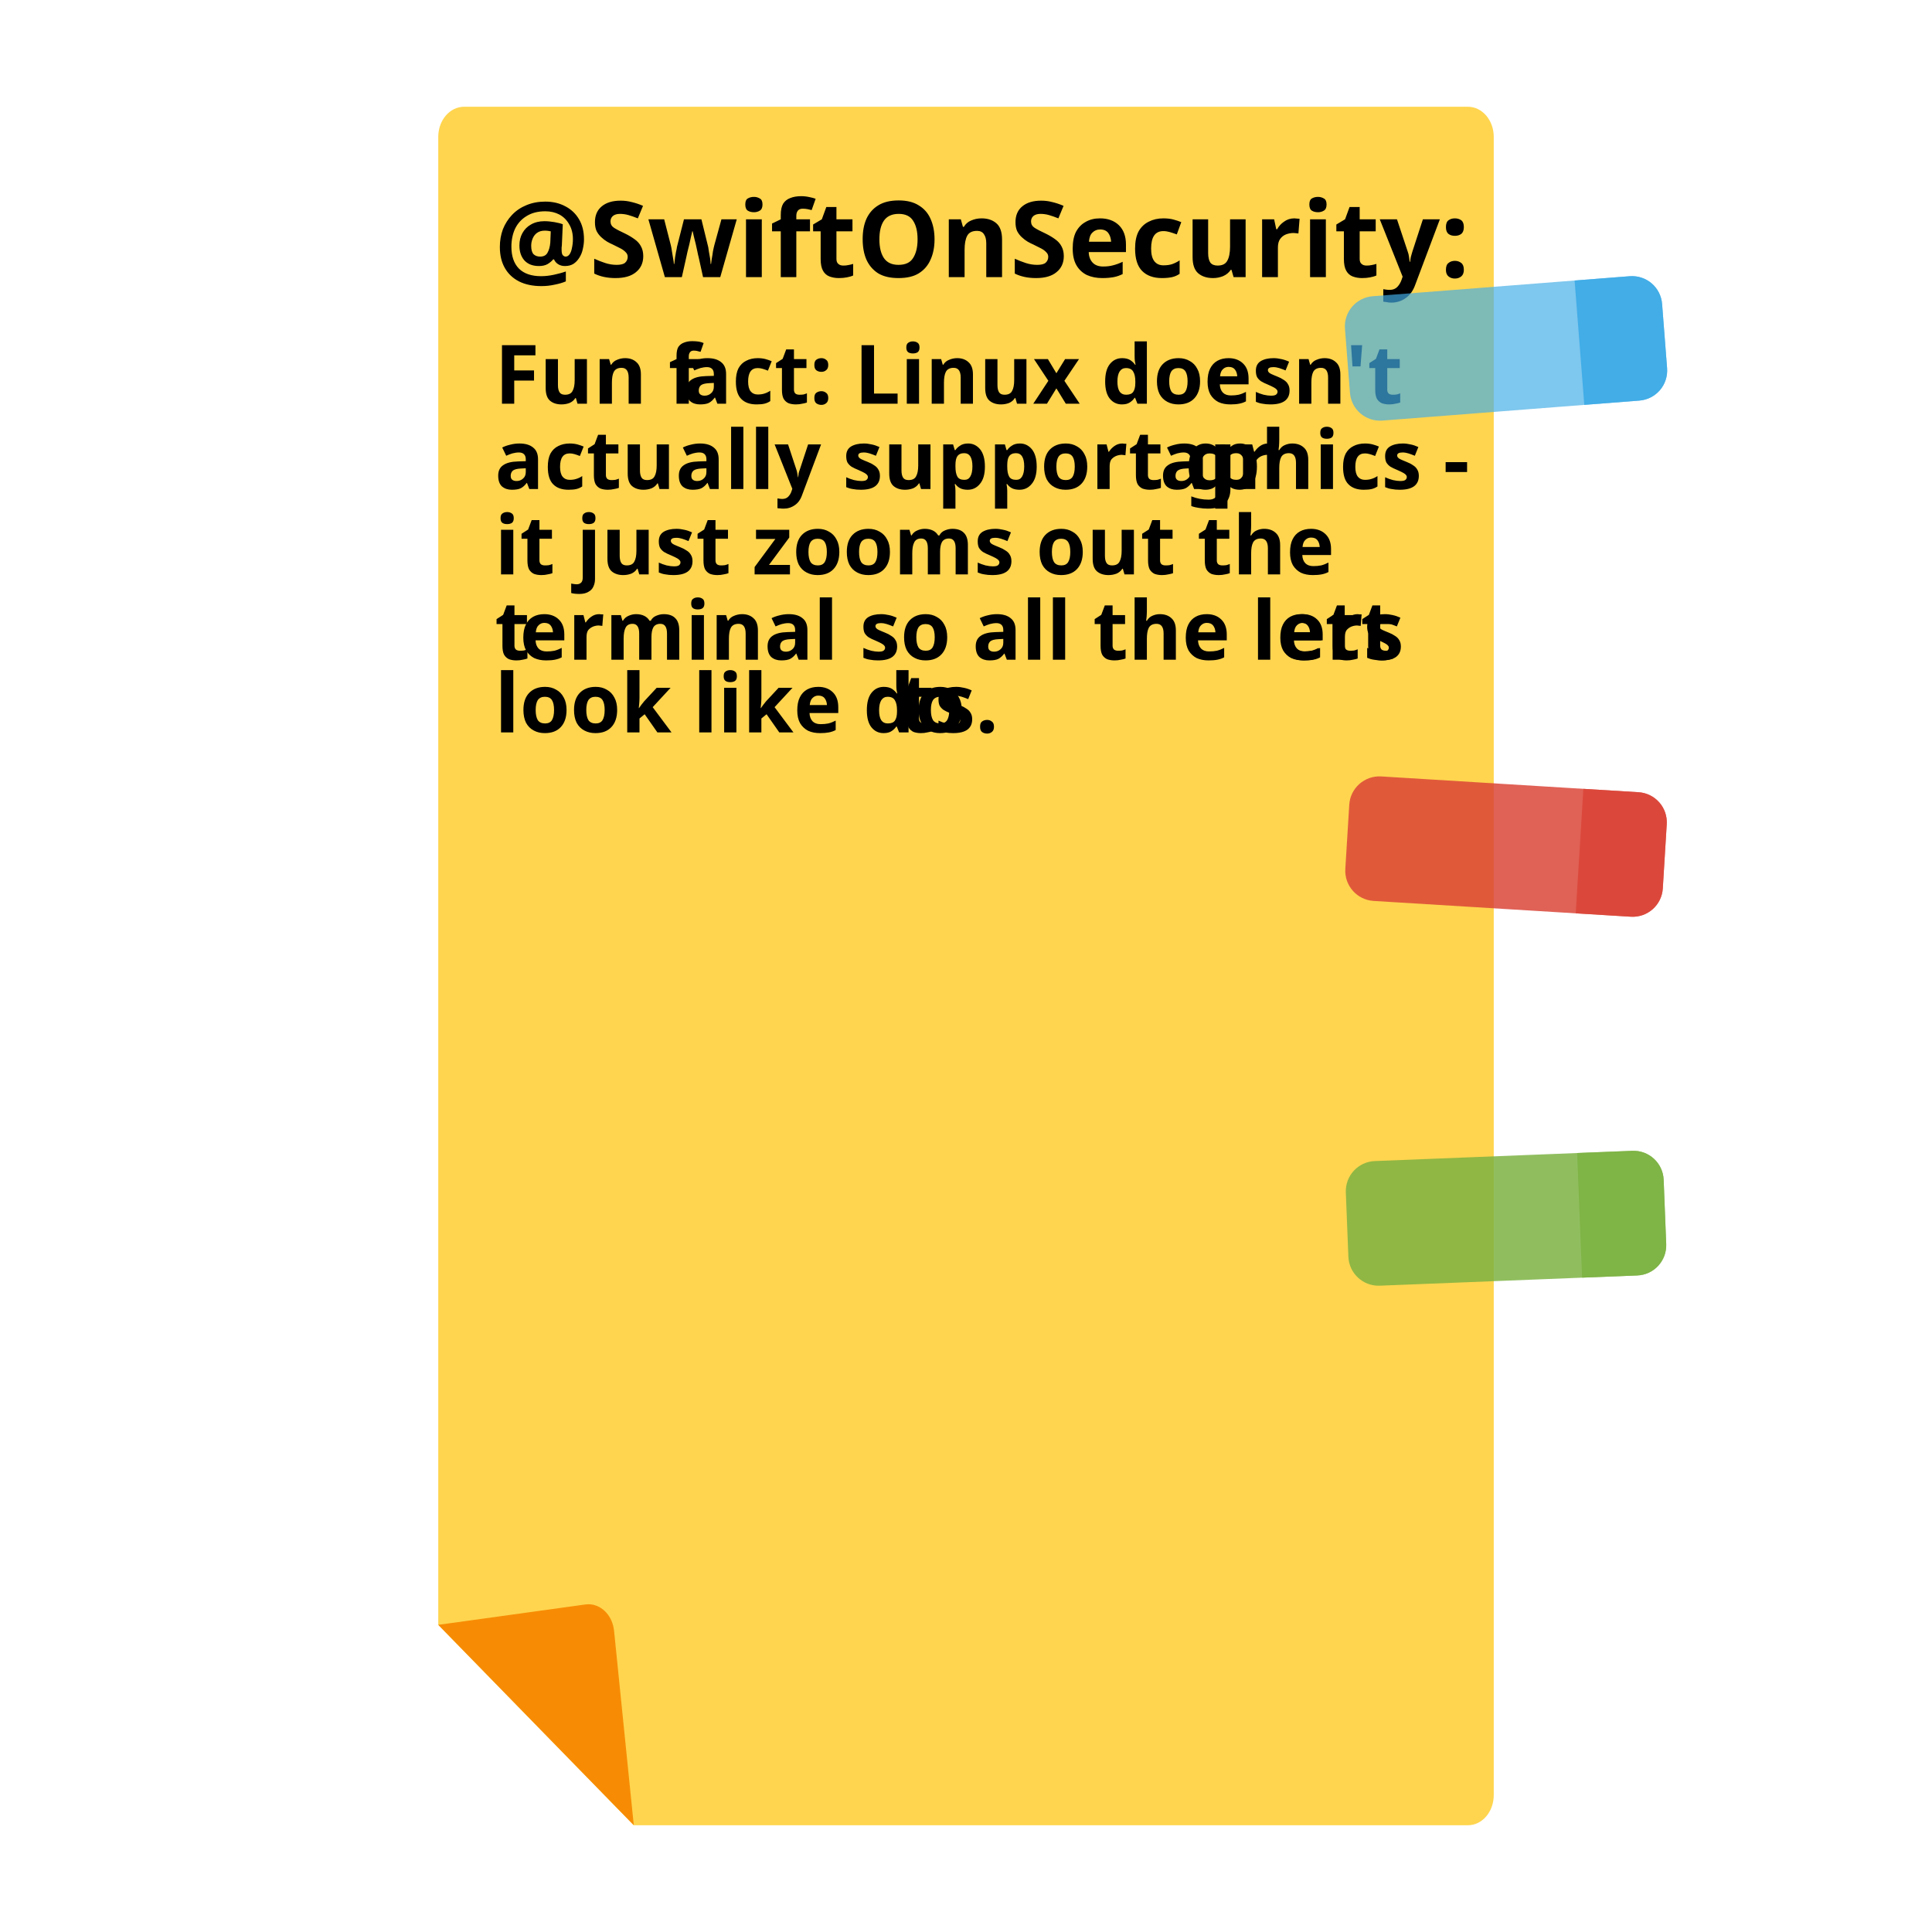
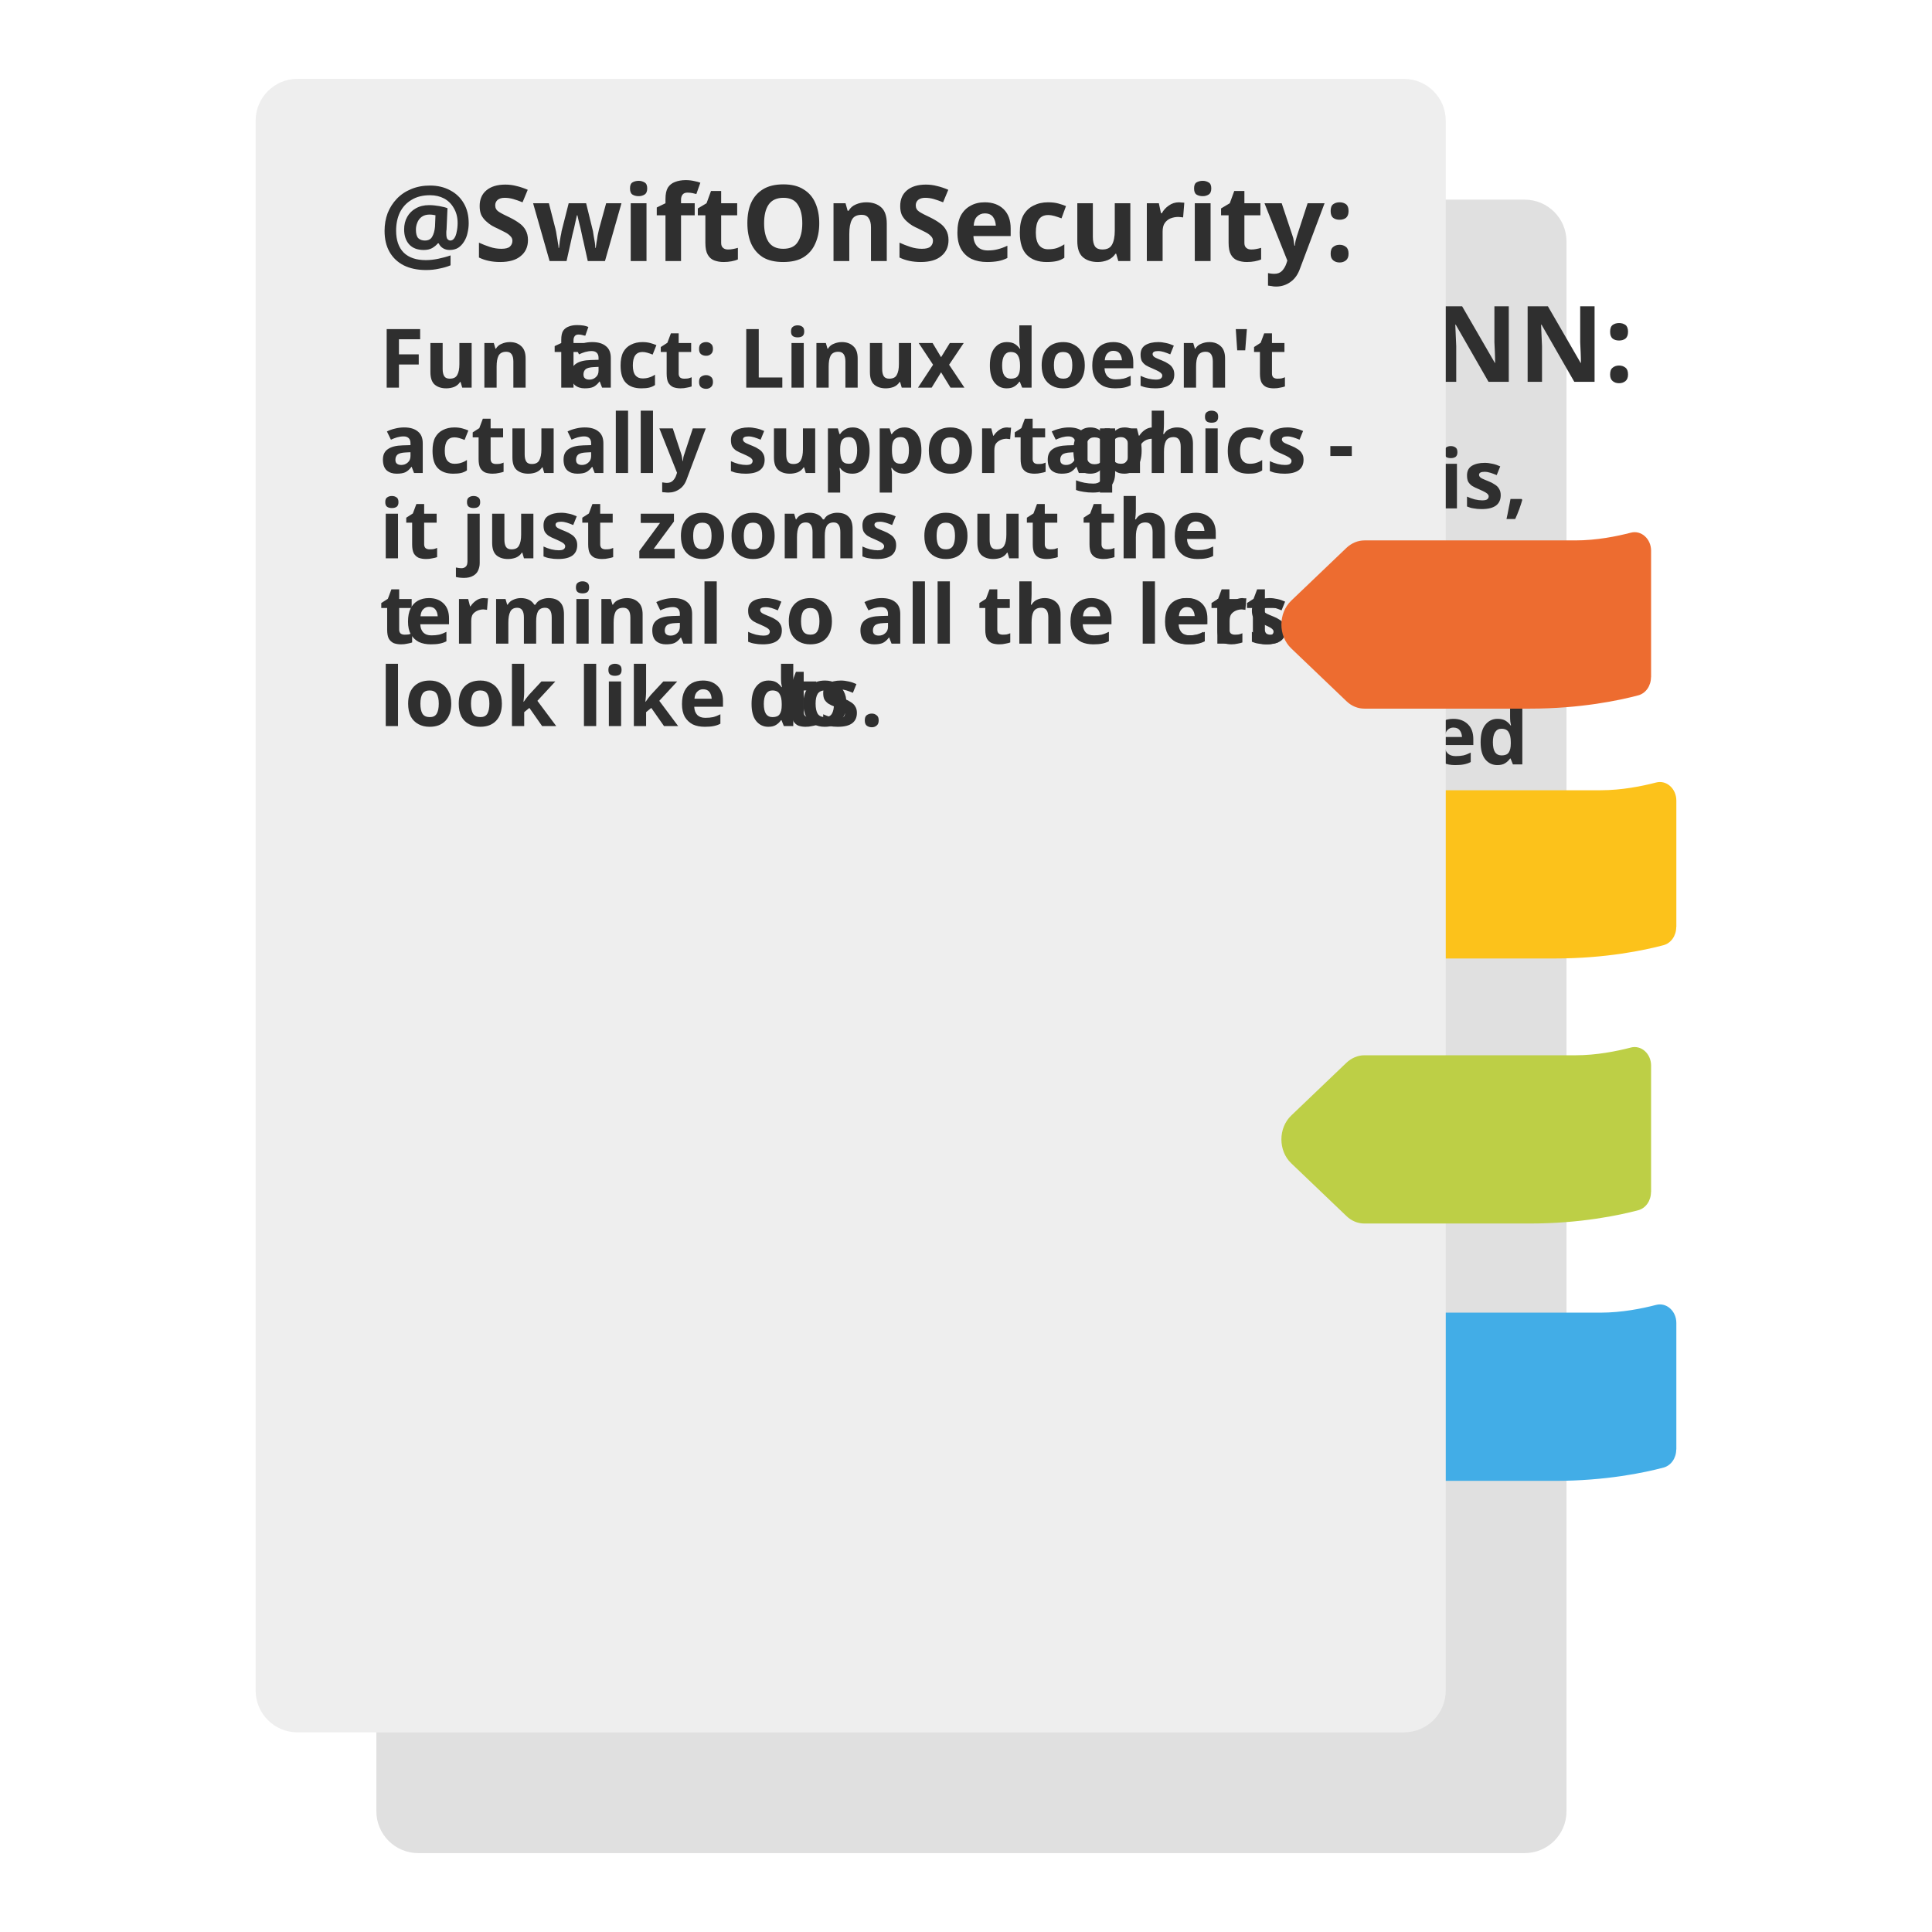
- <svg xmlns="http://www.w3.org/2000/svg" width="100%" height="100%" viewBox="0 0 128 128" version="1.1" xml:space="preserve" style="fill-rule:evenodd;clip-rule:evenodd;stroke-linejoin:round;stroke-miterlimit:2;">
-   <g transform="matrix(1,0,0,1,9.78113,0.581)">
-     <path d="M20.966,6.492C20.018,6.492 19.254,7.384 19.254,8.492L19.254,107.068L32.209,120.346L87.472,120.346C88.42,120.346 89.184,119.454 89.184,118.346L89.184,8.492C89.184,7.384 88.42,6.492 87.472,6.492L20.966,6.492Z" style="fill:rgb(255,213,79);fill-rule:nonzero;" />
-   </g>
-   <g transform="matrix(0.99926,0,0,1.00074,4.24585,0.371219)">
-     <g transform="matrix(1,0,0,1,28.5484,17.976)">
-       <text x="0px" y="0px" style="font-family:'ComicNeue-Bold', 'Comic Neue';font-weight:700;font-size:6.995px;">@SwiftOnSecurity:</text>
+ <svg xmlns="http://www.w3.org/2000/svg" width="100%" height="100%" viewBox="0 0 128 128" version="1.1" xml:space="preserve" style="fill-rule:evenodd;clip-rule:evenodd;stroke-linejoin:round;stroke-miterlimit:2;" id="svg16358">
+   <defs id="defs16362" />
+   <g id="g25535" transform="translate(-0.9999976,-1.000002)">
+     <g id="g24880" transform="matrix(3.779528,0,0,3.779528,-272.2236,-627.6651)">
+       <path id="path20472" d="m 79.621,169.833 c -0.405,0 -0.733,0.329 -0.733,0.733 v 27.519 c 0,0.405 0.328,0.733 0.733,0.733 h 5.529 1.546 12.321 c 0.405,0 0.733,-0.328 0.733,-0.733 V 170.567 c 0,-0.405 -0.329,-0.733 -0.733,-0.733 h -12.321 -1.546 z" style="fill:#e0e0e0;fill-opacity:1;stroke-width:0.265" />
+       <g transform="matrix(0.2643875,0,0,0.2647791,73.37537,168.2676)" id="g20508" style="clip-rule:evenodd;fill:#2f2f2f;fill-opacity:1;fill-rule:evenodd;stroke-linejoin:round;stroke-miterlimit:2">
+         <g transform="translate(28.5484,17.976)" id="g20476" style="fill:#2f2f2f;fill-opacity:1">
+           <text x="0" y="0" style="font-weight:700;font-size:6.995px;font-family:ComicNeue-Bold, 'Comic Neue';letter-spacing:0px;fill:#2f2f2f;fill-opacity:1" id="text20474">@DavidGoldmanCNN:</text>
+         </g>
+         <g transform="translate(28.5484,26.3555)" id="g20482" style="fill:#2f2f2f;fill-opacity:1">
+           <text x="0" y="0" style="font-weight:700;font-size:5.423px;font-family:ComicNeue-Bold, 'Comic Neue';fill:#2f2f2f;fill-opacity:1" id="text20480">Google's blob-like emojis,</text>
+         </g>
+         <g transform="translate(28.5484,32.0055)" id="g20488" style="fill:#2f2f2f;fill-opacity:1">
+           <text x="0" y="0" style="font-weight:700;font-size:5.423px;font-family:ComicNeue-Bold, 'Comic Neue';fill:#2f2f2f;fill-opacity:1" id="text20486">which look like someone</text>
+         </g>
+         <g transform="translate(28.5484,37.6545)" id="g20492" style="fill:#2f2f2f;fill-opacity:1">
+           <text x="0" y="0" style="font-weight:700;font-size:5.423px;font-family:ComicNeue-Bold, 'Comic Neue';fill:#2f2f2f;fill-opacity:1" id="text20490">dropped Bart Simpson in a</text>
+         </g>
+         <g transform="translate(28.5484,43.3035)" id="g20500" style="fill:#2f2f2f;fill-opacity:1">
+           <text x="0" y="0" style="font-weight:700;font-size:5.423px;font-family:ComicNeue-Bold, 'Comic Neue';fill:#2f2f2f;fill-opacity:1" id="text20498">deep fryer, first appeared</text>
+         </g>
+         <g transform="translate(28.5484,48.1174)" id="g20506" style="fill:#2f2f2f;fill-opacity:1">
+           <text x="0" y="0.646" style="font-weight:700;font-size:5.423px;font-family:ComicNeue-Bold, 'Comic Neue';fill:#2f2f2f;fill-opacity:1" id="text20504">in 2013.</text>
+         </g>
+       </g>
    </g>
-     <g transform="matrix(1,0,0,1,28.5484,26.3555)">
-       <text x="0px" y="0px" style="font-family:'ComicNeue-Bold', 'Comic Neue';font-weight:700;font-size:5.423px;">Fun f<tspan x="12.467px " y="0px ">a</tspan>ct: Linux doesn't</text>
+     <path style="fill:#fcc21b;stroke-width:1" d="m 112.054,62.424 c 0,0.567 -0.342,1.061 -0.837,1.196 -1.25,0.333 -3.823,0.881 -7.196,0.881 H 93.065 c -0.432,0 -0.855,-0.171 -1.187,-0.495 l -3.661,-3.499 c -0.864,-0.828 -0.864,-2.33 0,-3.157 l 3.661,-3.499 c 0.333,-0.315 0.756,-0.495 1.187,-0.495 h 13.969 c 1.421,0 2.752,-0.27 3.688,-0.513 0.684,-0.18 1.34,0.405 1.34,1.196 v 8.383 z" id="path24911" />
+     <path style="fill:#42ade7;stroke-width:1" d="m 112.054,97.034 c 0,0.567 -0.342,1.061 -0.837,1.196 -1.25,0.333 -3.823,0.881 -7.196,0.881 H 93.065 c -0.432,0 -0.855,-0.171 -1.187,-0.495 l -3.661,-3.499 c -0.864,-0.828 -0.864,-2.33 0,-3.157 l 3.661,-3.499 c 0.333,-0.315 0.756,-0.495 1.187,-0.495 h 13.969 c 1.421,0 2.752,-0.27 3.688,-0.513 0.684,-0.18 1.34,0.405 1.34,1.196 v 8.383 z" id="path24915" />
+     <g id="g24901" transform="matrix(3.779528,0,0,3.779528,-360.2237,-635.6651)">
+       <path id="path14113" d="m 100.788,169.833 c -0.405,0 -0.733,0.329 -0.733,0.733 v 27.519 c 0,0.405 0.328,0.733 0.733,0.733 h 5.529 1.546 12.321 c 0.405,0 0.733,-0.328 0.733,-0.733 V 170.567 c 0,-0.405 -0.329,-0.733 -0.733,-0.733 h -12.321 -1.546 z" style="fill:#eeeeee;fill-opacity:1;stroke-width:0.265" />
+       <g transform="matrix(0.2643875,0,0,0.2647791,94.67624,168.2676)" id="g16322-3" style="clip-rule:evenodd;fill:#2f2f2f;fill-opacity:1;fill-rule:evenodd;stroke-linejoin:round;stroke-miterlimit:2">
+         <g transform="translate(28.5484,17.976)" id="g16290-3" style="fill:#2f2f2f;fill-opacity:1">
+           <text x="0" y="0" style="font-weight:700;font-size:6.995px;font-family:ComicNeue-Bold, 'Comic Neue';letter-spacing:0px;fill:#2f2f2f;fill-opacity:1" id="text16288-7" dx="0 0 0 0 0 0.01">@SwiftOnSecurity:</text>
+         </g>
+         <g transform="translate(28.5484,26.3555)" id="g16296-2" style="fill:#2f2f2f;fill-opacity:1">
+           <text x="0" y="0" style="font-weight:700;font-size:5.423px;font-family:ComicNeue-Bold, 'Comic Neue';fill:#2f2f2f;fill-opacity:1" id="text16294-9">Fun f<tspan x="12.467" y="0" id="tspan16292-3" style="fill:#2f2f2f;fill-opacity:1">a</tspan>ct: Linux doesn't</text>
+         </g>
+         <g transform="translate(28.5484,32.0055)" id="g16302-3" style="fill:#2f2f2f;fill-opacity:1">
+           <text x="0" y="0" style="font-weight:700;font-size:5.423px;font-family:ComicNeue-Bold, 'Comic Neue';fill:#2f2f2f;fill-opacity:1" id="text16300-0">actually support gr<tspan x="44.078" y="0" id="tspan16298-4" style="fill:#2f2f2f;fill-opacity:1">a</tspan>phics -</text>
+         </g>
+         <g transform="translate(28.5484,37.6545)" id="g16306-6" style="fill:#2f2f2f;fill-opacity:1">
+           <text x="0" y="0" style="font-weight:700;font-size:5.423px;font-family:ComicNeue-Bold, 'Comic Neue';fill:#2f2f2f;fill-opacity:1" id="text16304-6">it just zooms out the</text>
+         </g>
+         <g transform="translate(28.5484,43.3035)" id="g16314-4" style="fill:#2f2f2f;fill-opacity:1">
+           <text x="0" y="0" style="font-weight:700;font-size:5.423px;font-family:ComicNeue-Bold, 'Comic Neue';fill:#2f2f2f;fill-opacity:1" id="text16312-2">t<tspan x="1.649" y="0" id="tspan16308-2" style="fill:#2f2f2f;fill-opacity:1">e</tspan>rminal so all the lett<tspan x="51.931" y="0" id="tspan16310-1" style="fill:#2f2f2f;fill-opacity:1">e</tspan>rs</text>
+         </g>
+         <g transform="translate(28.5484,48.1174)" id="g16320-7" style="fill:#2f2f2f;fill-opacity:1">
+           <text x="0" y="0.646" style="font-weight:700;font-size:5.423px;font-family:ComicNeue-Bold, 'Comic Neue';fill:#2f2f2f;fill-opacity:1" id="text16318-2">look like do<tspan x="26.822" y="0.646" id="tspan16316-1" style="fill:#2f2f2f;fill-opacity:1">t</tspan>s.</text>
+         </g>
+       </g>
    </g>
-     <g transform="matrix(1,0,0,1,28.5484,32.0055)">
-       <text x="0px" y="0px" style="font-family:'ComicNeue-Bold', 'Comic Neue';font-weight:700;font-size:5.423px;">actually support gr<tspan x="44.078px " y="0px ">a</tspan>phics -</text>
-     </g>
-     <g transform="matrix(1,0,0,1,28.5484,37.6545)">
-       <text x="0px" y="0px" style="font-family:'ComicNeue-Bold', 'Comic Neue';font-weight:700;font-size:5.423px;">it just zooms out the</text>
-     </g>
-     <g transform="matrix(1,0,0,1,28.5484,43.3035)">
-       <text x="0px" y="0px" style="font-family:'ComicNeue-Bold', 'Comic Neue';font-weight:700;font-size:5.423px;">t<tspan x="1.649px " y="0px ">e</tspan>rminal so all the lett<tspan x="51.931px " y="0px ">e</tspan>rs</text>
-     </g>
-     <g transform="matrix(1,0,0,1,28.5484,48.1174)">
-       <text x="0px" y="0px" style="font-family:'ComicNeue-Bold', 'Comic Neue';font-weight:700;font-size:5.423px;">look like do<tspan x="26.822px " y="0px ">t</tspan>s.</text>
-     </g>
-   </g>
-   <g transform="matrix(0.996985,-0.0775891,0.0775891,0.996985,0.252278,8.93267)">
-     <g transform="matrix(1,0,0,1,-16.1028,-1.25318)">
-       <path d="M124.768,20.951C124.768,19.847 123.872,18.951 122.768,18.951L105.694,18.951C104.59,18.951 103.694,19.847 103.694,20.951L103.694,25.215C103.694,26.319 104.59,27.215 105.694,27.215L122.768,27.215C123.872,27.215 124.768,26.319 124.768,25.215L124.768,20.951Z" style="fill:rgb(66,173,231);fill-opacity:0.68;" />
-     </g>
-     <g transform="matrix(1,0,0,1,-16.1028,-1.25318)">
-       <path d="M119.11,18.951L119.11,27.215L122.768,27.215C123.876,27.215 124.768,26.323 124.768,25.215L124.768,20.95C124.768,19.842 123.876,18.95 122.768,18.95L119.11,18.951Z" style="fill:rgb(66,173,231);fill-rule:nonzero;" />
-     </g>
-   </g>
-   <g transform="matrix(0.998121,0.061275,-0.061275,0.998121,5.35041,-6.89411)">
-     <g transform="matrix(1,0,0,1,-16.1212,0.989684)">
-       <path d="M124.768,53.956C124.768,52.852 123.872,51.956 122.768,51.956L105.694,51.956C104.59,51.956 103.694,52.852 103.694,53.956L103.694,58.22C103.694,59.324 104.59,60.22 105.694,60.22L122.768,60.22C123.872,60.22 124.768,59.324 124.768,58.22L124.768,53.956Z" style="fill:rgb(219,68,55);fill-opacity:0.84;" />
-     </g>
-     <g transform="matrix(1,0,0,1,-16.1212,0.989684)">
-       <path d="M119.11,51.955L119.11,60.219L122.768,60.219C123.876,60.219 124.768,59.327 124.768,58.219L124.768,53.955C124.768,52.847 123.876,51.955 122.768,51.955L119.11,51.955Z" style="fill:rgb(219,68,55);fill-opacity:0.84;fill-rule:nonzero;" />
-     </g>
-   </g>
-   <g transform="matrix(0.999212,-0.0396958,0.0396958,0.999212,-1.41572,4.59812)">
-     <g transform="matrix(1,0,0,1,-16.1388,-0.641147)">
-       <path d="M124.768,78.581C124.768,77.477 123.872,76.581 122.768,76.581L105.694,76.581C104.59,76.581 103.694,77.477 103.694,78.581L103.694,82.845C103.694,83.949 104.59,84.845 105.694,84.845L122.768,84.845C123.872,84.845 124.768,83.949 124.768,82.845L124.768,78.581Z" style="fill:rgb(124,179,66);fill-opacity:0.84;" />
-     </g>
-     <g transform="matrix(1,0,0,1,-16.1388,-0.641147)">
-       <path d="M119.11,76.581L119.11,84.845L122.768,84.845C123.876,84.845 124.768,83.953 124.768,82.845L124.768,78.58C124.768,77.472 123.876,76.58 122.768,76.58L119.11,76.581Z" style="fill:rgb(124,179,66);fill-opacity:0.84;fill-rule:nonzero;" />
-     </g>
-   </g>
-   <g transform="matrix(1,0,0,1,5.18713,0.581)">
-     <path d="M33.942,105.71C33.827,105.7 33.711,105.703 33.596,105.719L23.848,107.069L36.803,120.346L35.497,107.469C35.399,106.506 34.737,105.789 33.942,105.711L33.942,105.71Z" style="fill:rgb(247,140,4);fill-rule:nonzero;" />
+     <path style="fill:#ed6c30;stroke-width:1" d="m 110.381,45.871 c 0,0.567 -0.342,1.061 -0.837,1.196 -1.25,0.333 -3.823,0.882 -7.196,0.882 H 91.392 c -0.432,0 -0.855,-0.171 -1.187,-0.495 l -3.661,-3.499 c -0.864,-0.828 -0.864,-2.33 0,-3.157 l 3.661,-3.499 c 0.333,-0.315 0.756,-0.495 1.187,-0.495 h 13.969 c 1.421,0 2.752,-0.27 3.688,-0.513 0.684,-0.18 1.34,0.405 1.34,1.196 v 8.383 z" id="path24941" />
+     <path style="fill:#bdcf46;stroke-width:1" d="m 110.381,79.983 c 0,0.567 -0.342,1.061 -0.837,1.196 -1.25,0.333 -3.823,0.882 -7.196,0.882 H 91.392 c -0.432,0 -0.855,-0.171 -1.187,-0.495 l -3.661,-3.499 c -0.864,-0.828 -0.864,-2.33 0,-3.157 L 90.205,71.41 c 0.333,-0.315 0.756,-0.495 1.187,-0.495 h 13.969 c 1.421,0 2.752,-0.27 3.688,-0.513 0.684,-0.18 1.34,0.405 1.34,1.196 v 8.383 z" id="path24943" />
  </g>
</svg>
